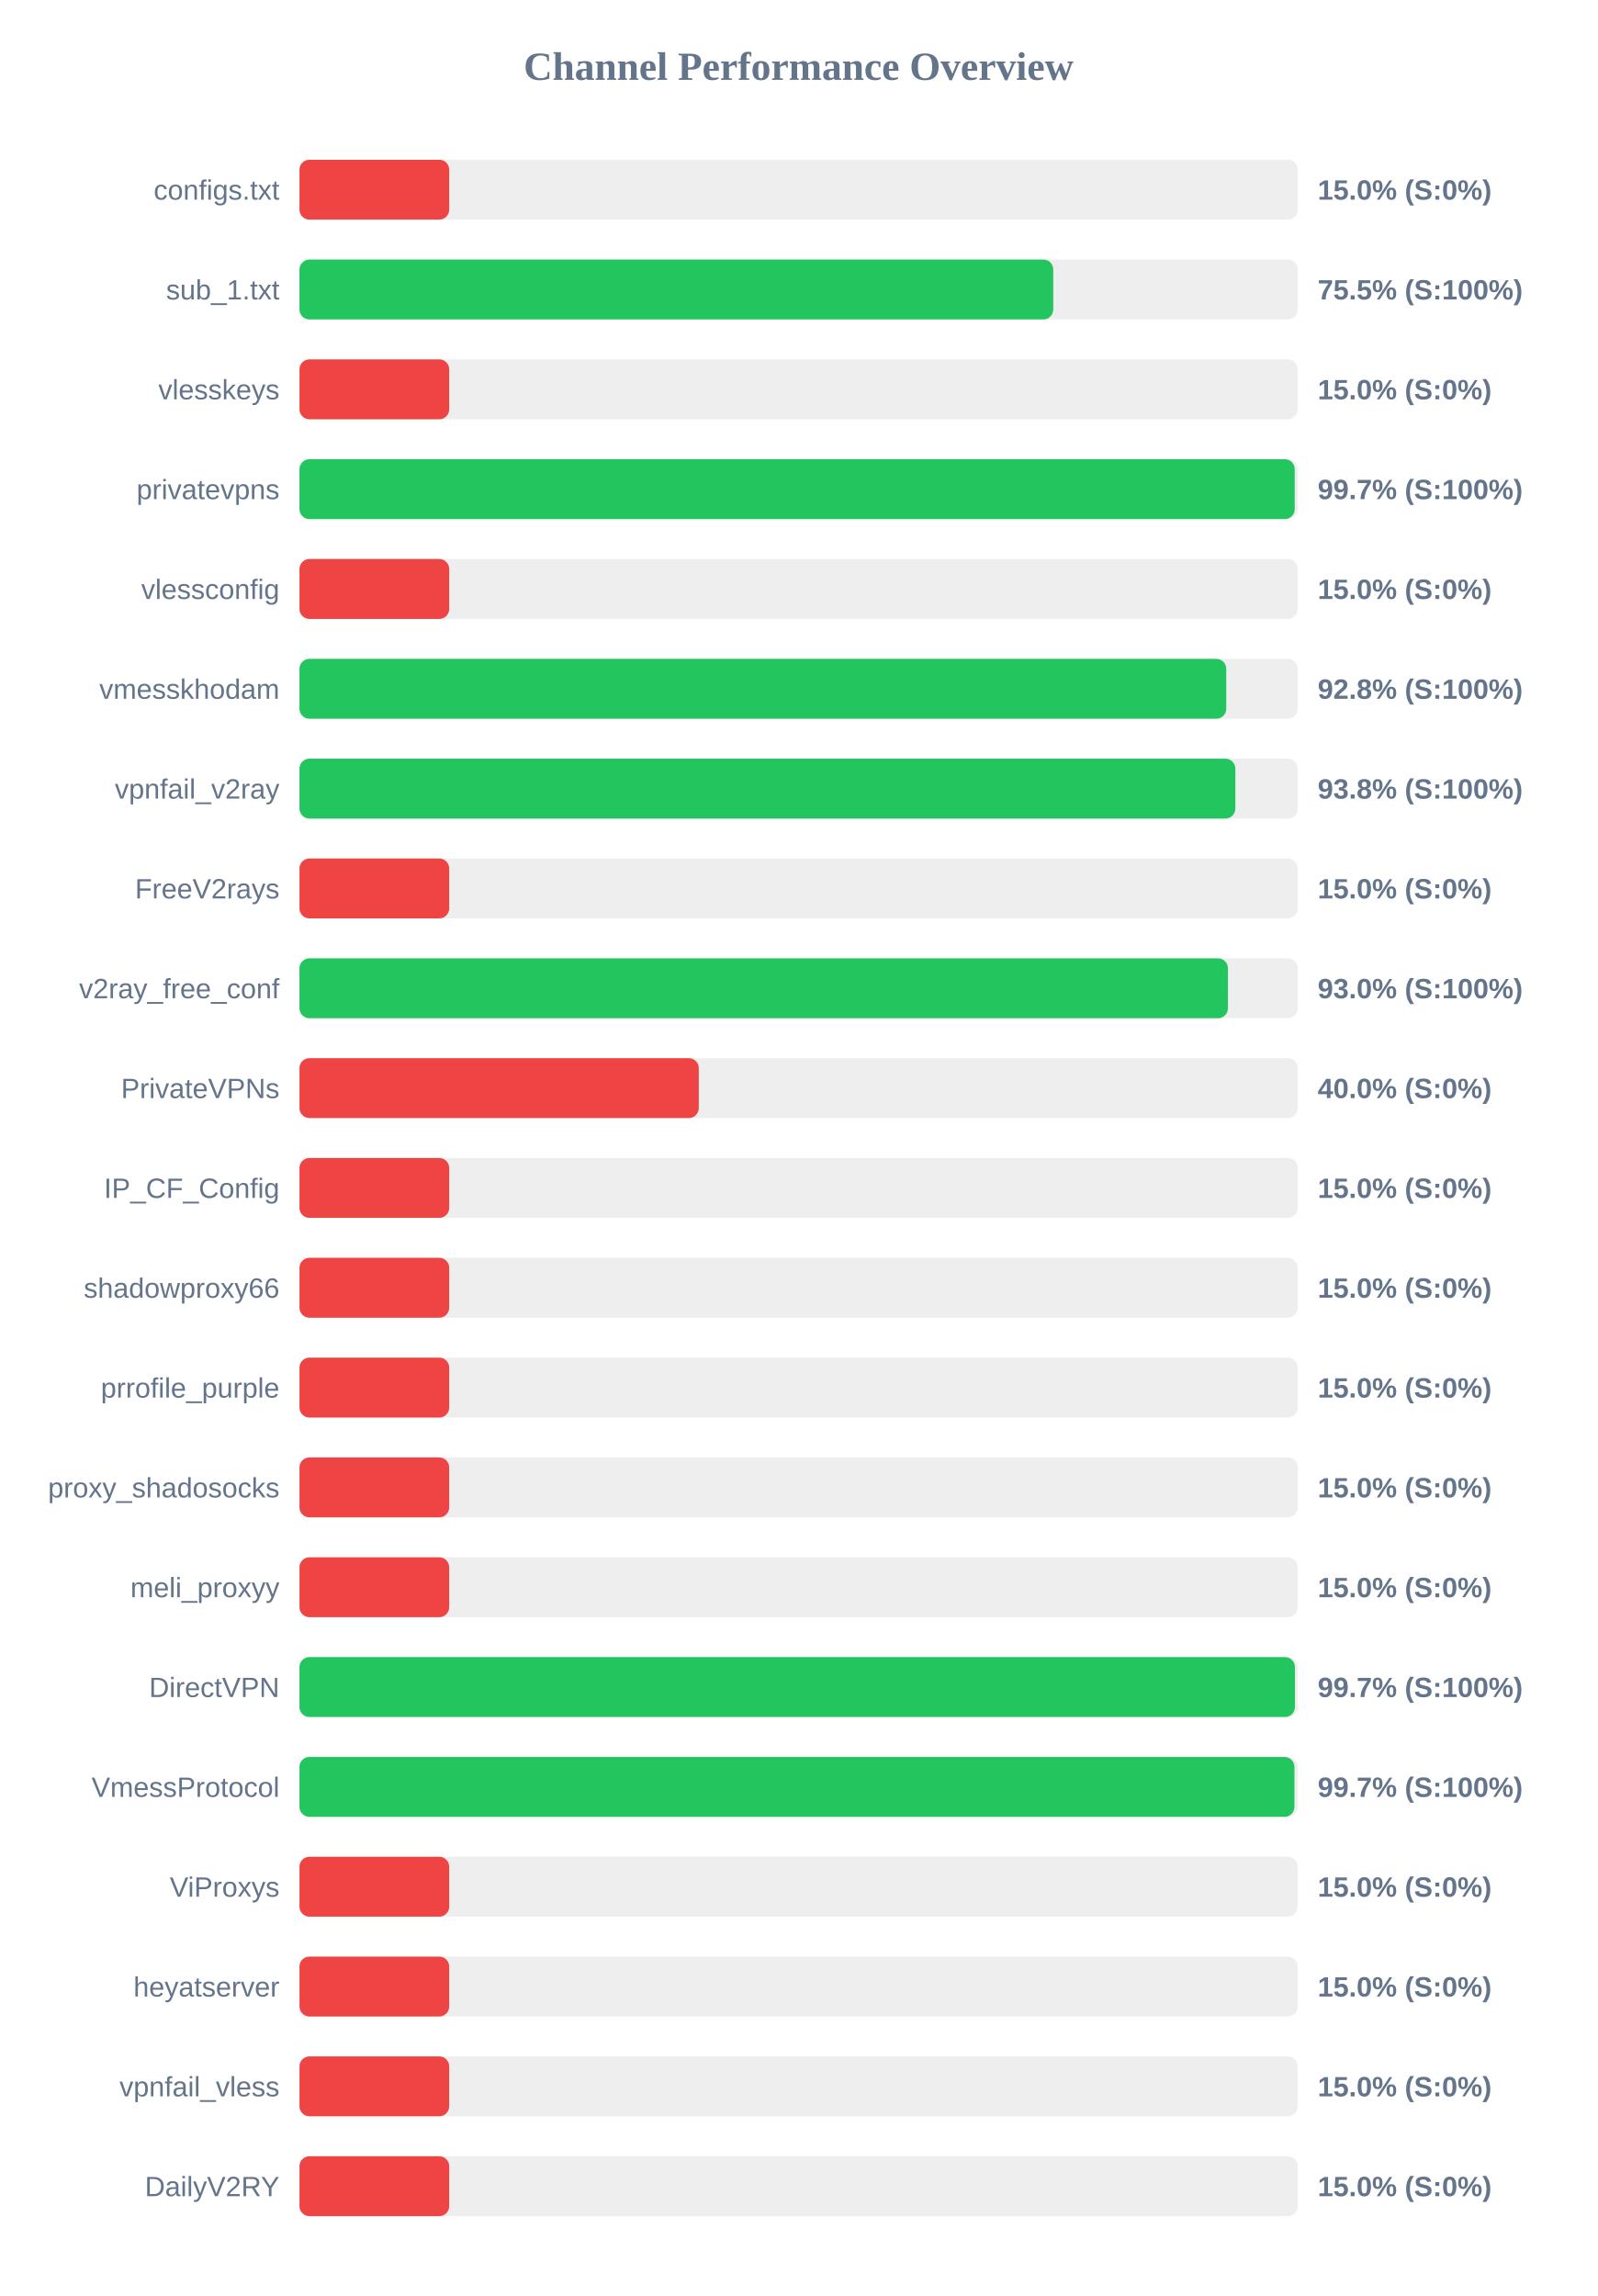
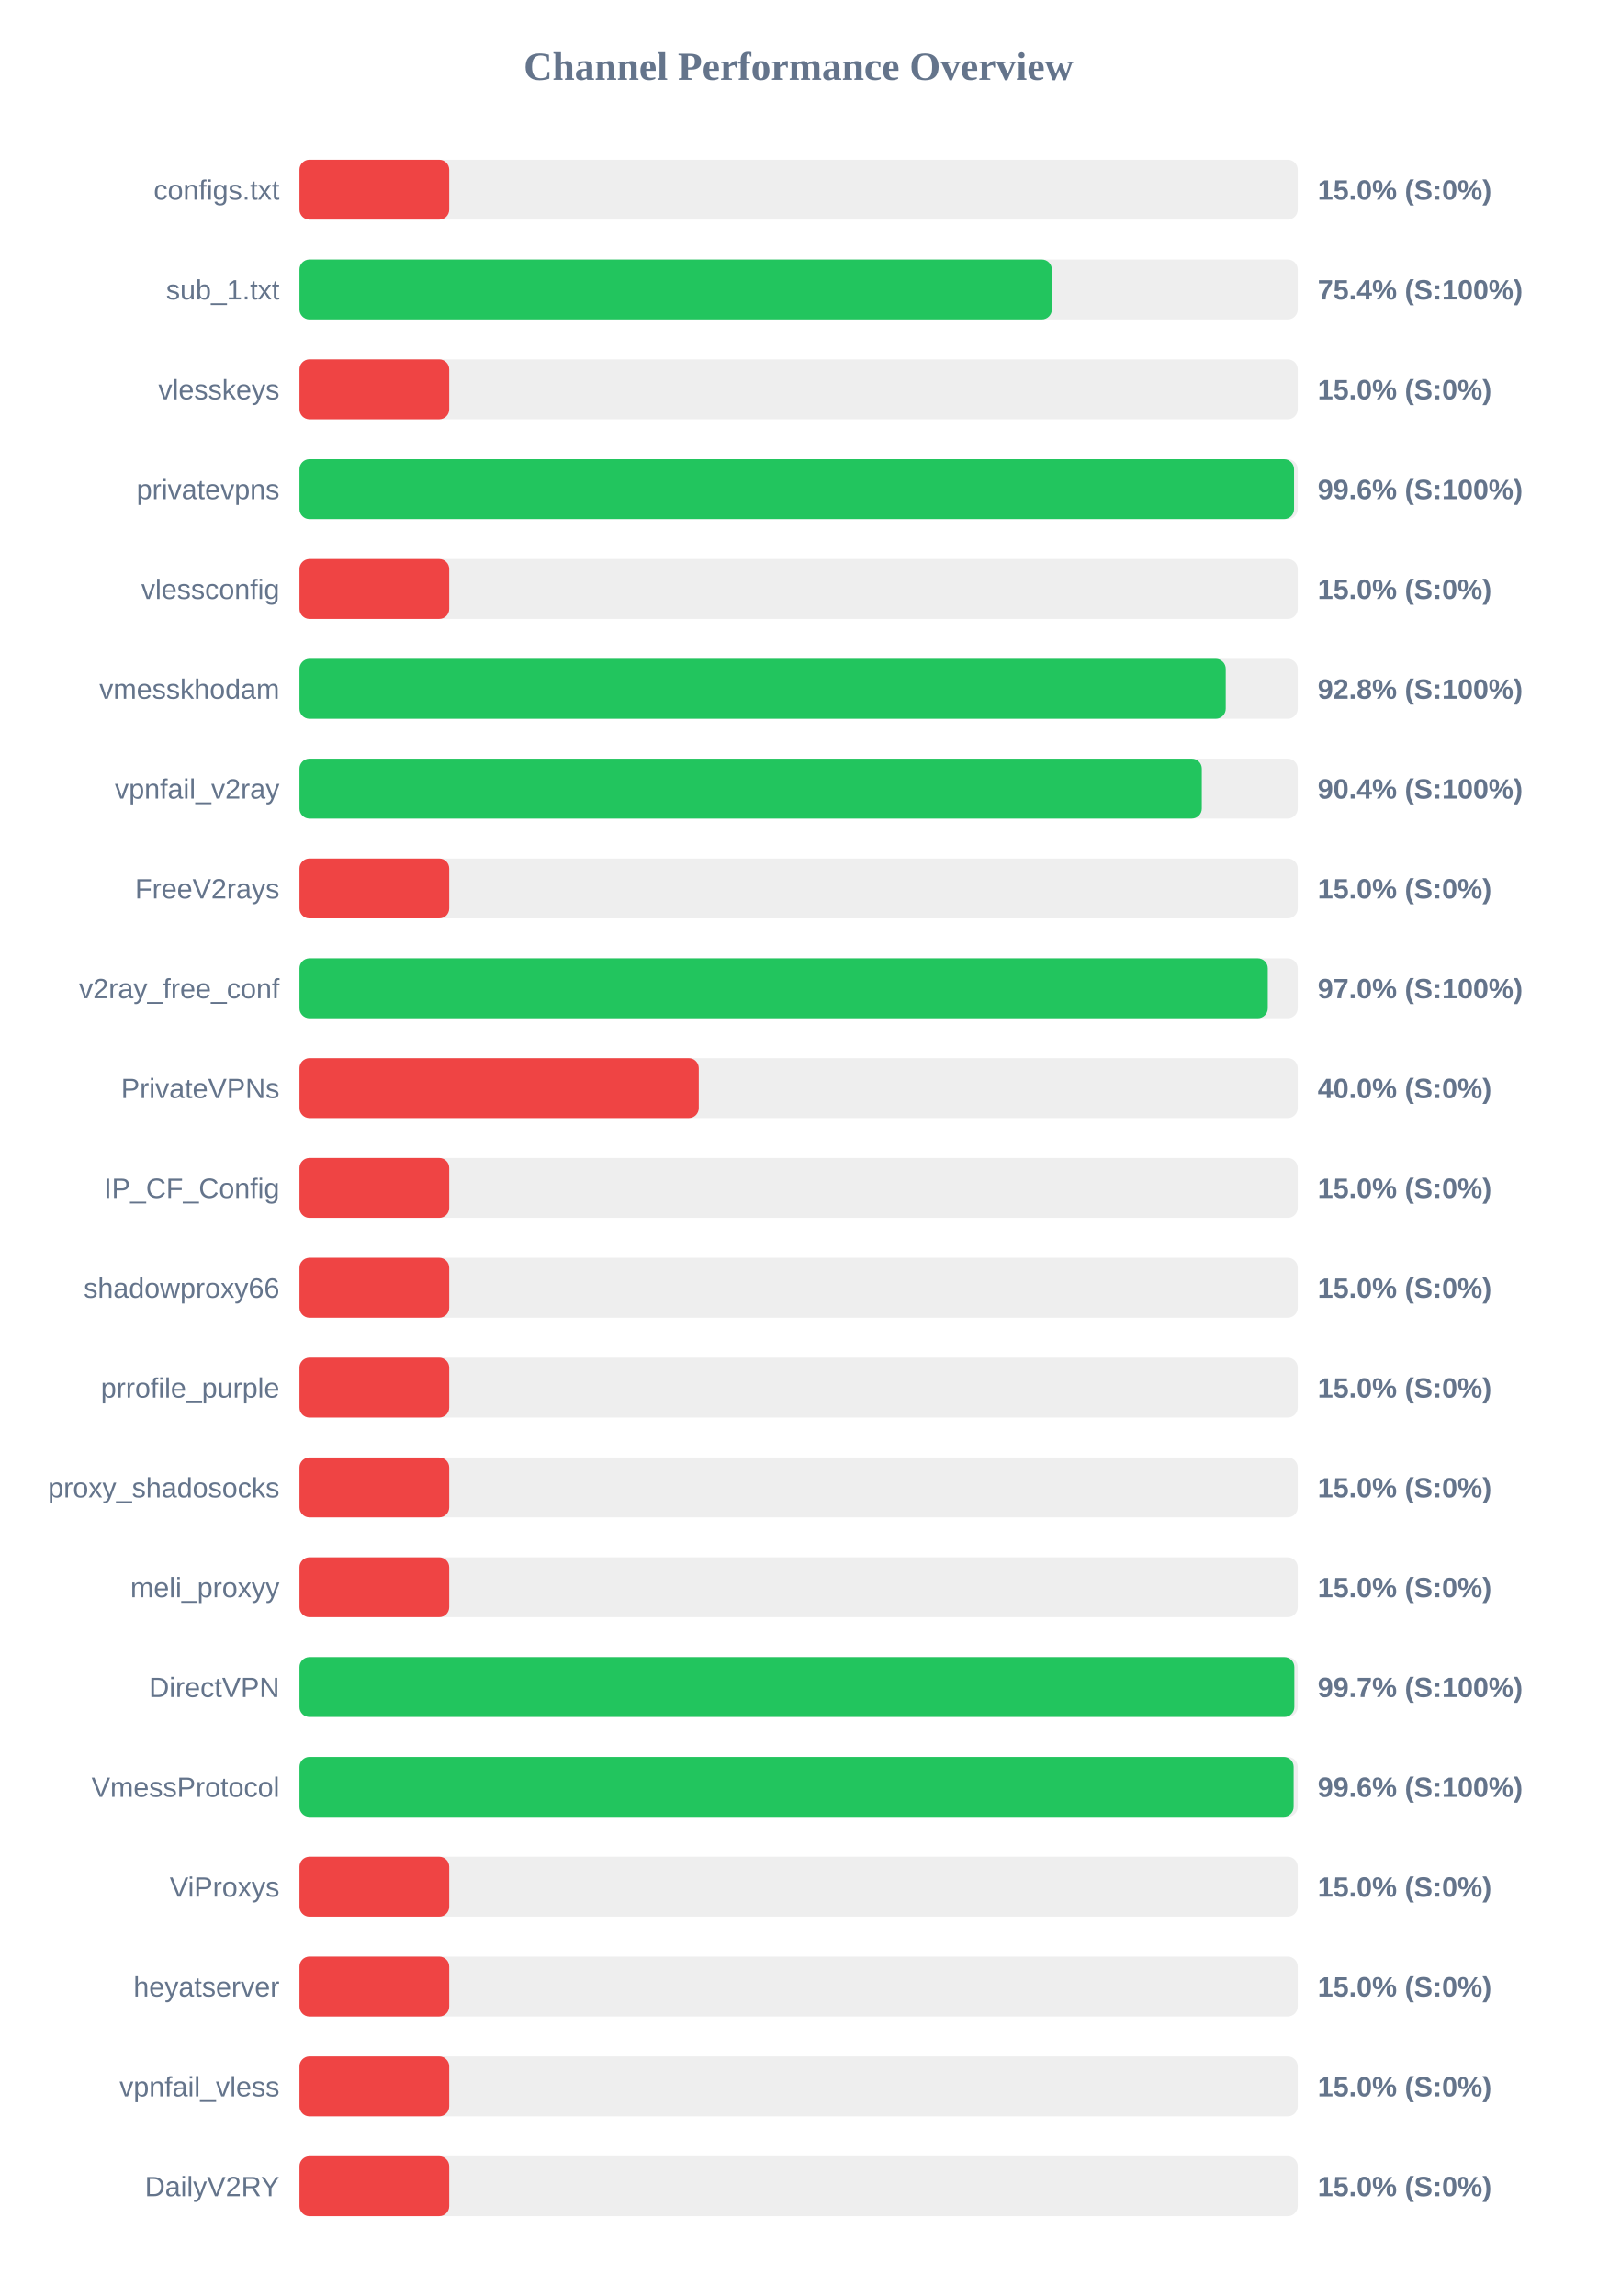
<svg xmlns="http://www.w3.org/2000/svg" width="800" height="1150" version="1.1">
  <style>
        .row { font: 14px Arial; fill: #64748b; }
        .score { font: bold 14px Arial; fill: #64748b; }
    </style>
  <text x="400" y="40" text-anchor="middle" font-size="20px" font-weight="bold" fill="#64748b">Channel Performance Overview</text>
  <rect x="150" y="80" width="500" height="30" fill="#eee" rx="5" />
  <rect x="150" y="80" width="75.0" height="30" fill="#ef4444" rx="5" />
  <text x="140" y="100" text-anchor="end" class="row">configs.txt</text>
  <text x="660" y="100" text-anchor="start" class="score">15.0% (S:0%)</text>
  <rect x="150" y="130" width="500" height="30" fill="#eee" rx="5" />
-   <rect x="150" y="130" width="377.55" height="30" fill="#22c55e" rx="5" />
+   <rect x="150" y="130" width="376.85" height="30" fill="#22c55e" rx="5" />
  <text x="140" y="150" text-anchor="end" class="row">sub_1.txt</text>
-   <text x="660" y="150" text-anchor="start" class="score">75.5% (S:100%)</text>
+   <text x="660" y="150" text-anchor="start" class="score">75.4% (S:100%)</text>
  <rect x="150" y="180" width="500" height="30" fill="#eee" rx="5" />
  <rect x="150" y="180" width="75.0" height="30" fill="#ef4444" rx="5" />
  <text x="140" y="200" text-anchor="end" class="row">vlesskeys</text>
  <text x="660" y="200" text-anchor="start" class="score">15.0% (S:0%)</text>
  <rect x="150" y="230" width="500" height="30" fill="#eee" rx="5" />
-   <rect x="150" y="230" width="498.5" height="30" fill="#22c55e" rx="5" />
+   <rect x="150" y="230" width="498.15" height="30" fill="#22c55e" rx="5" />
  <text x="140" y="250" text-anchor="end" class="row">privatevpns</text>
-   <text x="660" y="250" text-anchor="start" class="score">99.7% (S:100%)</text>
+   <text x="660" y="250" text-anchor="start" class="score">99.6% (S:100%)</text>
  <rect x="150" y="280" width="500" height="30" fill="#eee" rx="5" />
  <rect x="150" y="280" width="75.0" height="30" fill="#ef4444" rx="5" />
  <text x="140" y="300" text-anchor="end" class="row">vlessconfig</text>
  <text x="660" y="300" text-anchor="start" class="score">15.0% (S:0%)</text>
  <rect x="150" y="330" width="500" height="30" fill="#eee" rx="5" />
-   <rect x="150" y="330" width="464.2" height="30" fill="#22c55e" rx="5" />
+   <rect x="150" y="330" width="463.95" height="30" fill="#22c55e" rx="5" />
  <text x="140" y="350" text-anchor="end" class="row">vmesskhodam</text>
  <text x="660" y="350" text-anchor="start" class="score">92.8% (S:100%)</text>
  <rect x="150" y="380" width="500" height="30" fill="#eee" rx="5" />
-   <rect x="150" y="380" width="468.75" height="30" fill="#22c55e" rx="5" />
+   <rect x="150" y="380" width="451.95" height="30" fill="#22c55e" rx="5" />
  <text x="140" y="400" text-anchor="end" class="row">vpnfail_v2ray</text>
-   <text x="660" y="400" text-anchor="start" class="score">93.8% (S:100%)</text>
+   <text x="660" y="400" text-anchor="start" class="score">90.4% (S:100%)</text>
  <rect x="150" y="430" width="500" height="30" fill="#eee" rx="5" />
  <rect x="150" y="430" width="75.0" height="30" fill="#ef4444" rx="5" />
  <text x="140" y="450" text-anchor="end" class="row">FreeV2rays</text>
  <text x="660" y="450" text-anchor="start" class="score">15.0% (S:0%)</text>
  <rect x="150" y="480" width="500" height="30" fill="#eee" rx="5" />
-   <rect x="150" y="480" width="465.05" height="30" fill="#22c55e" rx="5" />
+   <rect x="150" y="480" width="485.0" height="30" fill="#22c55e" rx="5" />
  <text x="140" y="500" text-anchor="end" class="row">v2ray_free_conf</text>
-   <text x="660" y="500" text-anchor="start" class="score">93.0% (S:100%)</text>
+   <text x="660" y="500" text-anchor="start" class="score">97.0% (S:100%)</text>
  <rect x="150" y="530" width="500" height="30" fill="#eee" rx="5" />
  <rect x="150" y="530" width="200.0" height="30" fill="#ef4444" rx="5" />
  <text x="140" y="550" text-anchor="end" class="row">PrivateVPNs</text>
  <text x="660" y="550" text-anchor="start" class="score">40.0% (S:0%)</text>
  <rect x="150" y="580" width="500" height="30" fill="#eee" rx="5" />
  <rect x="150" y="580" width="75.0" height="30" fill="#ef4444" rx="5" />
  <text x="140" y="600" text-anchor="end" class="row">IP_CF_Config</text>
  <text x="660" y="600" text-anchor="start" class="score">15.0% (S:0%)</text>
  <rect x="150" y="630" width="500" height="30" fill="#eee" rx="5" />
  <rect x="150" y="630" width="75.0" height="30" fill="#ef4444" rx="5" />
  <text x="140" y="650" text-anchor="end" class="row">shadowproxy66</text>
  <text x="660" y="650" text-anchor="start" class="score">15.0% (S:0%)</text>
  <rect x="150" y="680" width="500" height="30" fill="#eee" rx="5" />
  <rect x="150" y="680" width="75.0" height="30" fill="#ef4444" rx="5" />
  <text x="140" y="700" text-anchor="end" class="row">prrofile_purple</text>
  <text x="660" y="700" text-anchor="start" class="score">15.0% (S:0%)</text>
  <rect x="150" y="730" width="500" height="30" fill="#eee" rx="5" />
  <rect x="150" y="730" width="75.0" height="30" fill="#ef4444" rx="5" />
  <text x="140" y="750" text-anchor="end" class="row">proxy_shadosocks</text>
  <text x="660" y="750" text-anchor="start" class="score">15.0% (S:0%)</text>
  <rect x="150" y="780" width="500" height="30" fill="#eee" rx="5" />
  <rect x="150" y="780" width="75.0" height="30" fill="#ef4444" rx="5" />
  <text x="140" y="800" text-anchor="end" class="row">meli_proxyy</text>
  <text x="660" y="800" text-anchor="start" class="score">15.0% (S:0%)</text>
  <rect x="150" y="830" width="500" height="30" fill="#eee" rx="5" />
-   <rect x="150" y="830" width="498.6" height="30" fill="#22c55e" rx="5" />
+   <rect x="150" y="830" width="498.3" height="30" fill="#22c55e" rx="5" />
  <text x="140" y="850" text-anchor="end" class="row">DirectVPN</text>
  <text x="660" y="850" text-anchor="start" class="score">99.7% (S:100%)</text>
  <rect x="150" y="880" width="500" height="30" fill="#eee" rx="5" />
-   <rect x="150" y="880" width="498.35" height="30" fill="#22c55e" rx="5" />
+   <rect x="150" y="880" width="497.95" height="30" fill="#22c55e" rx="5" />
  <text x="140" y="900" text-anchor="end" class="row">VmessProtocol</text>
-   <text x="660" y="900" text-anchor="start" class="score">99.7% (S:100%)</text>
+   <text x="660" y="900" text-anchor="start" class="score">99.6% (S:100%)</text>
  <rect x="150" y="930" width="500" height="30" fill="#eee" rx="5" />
  <rect x="150" y="930" width="75.0" height="30" fill="#ef4444" rx="5" />
  <text x="140" y="950" text-anchor="end" class="row">ViProxys</text>
  <text x="660" y="950" text-anchor="start" class="score">15.0% (S:0%)</text>
  <rect x="150" y="980" width="500" height="30" fill="#eee" rx="5" />
  <rect x="150" y="980" width="75.0" height="30" fill="#ef4444" rx="5" />
  <text x="140" y="1000" text-anchor="end" class="row">heyatserver</text>
  <text x="660" y="1000" text-anchor="start" class="score">15.0% (S:0%)</text>
  <rect x="150" y="1030" width="500" height="30" fill="#eee" rx="5" />
  <rect x="150" y="1030" width="75.0" height="30" fill="#ef4444" rx="5" />
  <text x="140" y="1050" text-anchor="end" class="row">vpnfail_vless</text>
  <text x="660" y="1050" text-anchor="start" class="score">15.0% (S:0%)</text>
  <rect x="150" y="1080" width="500" height="30" fill="#eee" rx="5" />
  <rect x="150" y="1080" width="75.0" height="30" fill="#ef4444" rx="5" />
  <text x="140" y="1100" text-anchor="end" class="row">DailyV2RY</text>
  <text x="660" y="1100" text-anchor="start" class="score">15.0% (S:0%)</text>
</svg>
